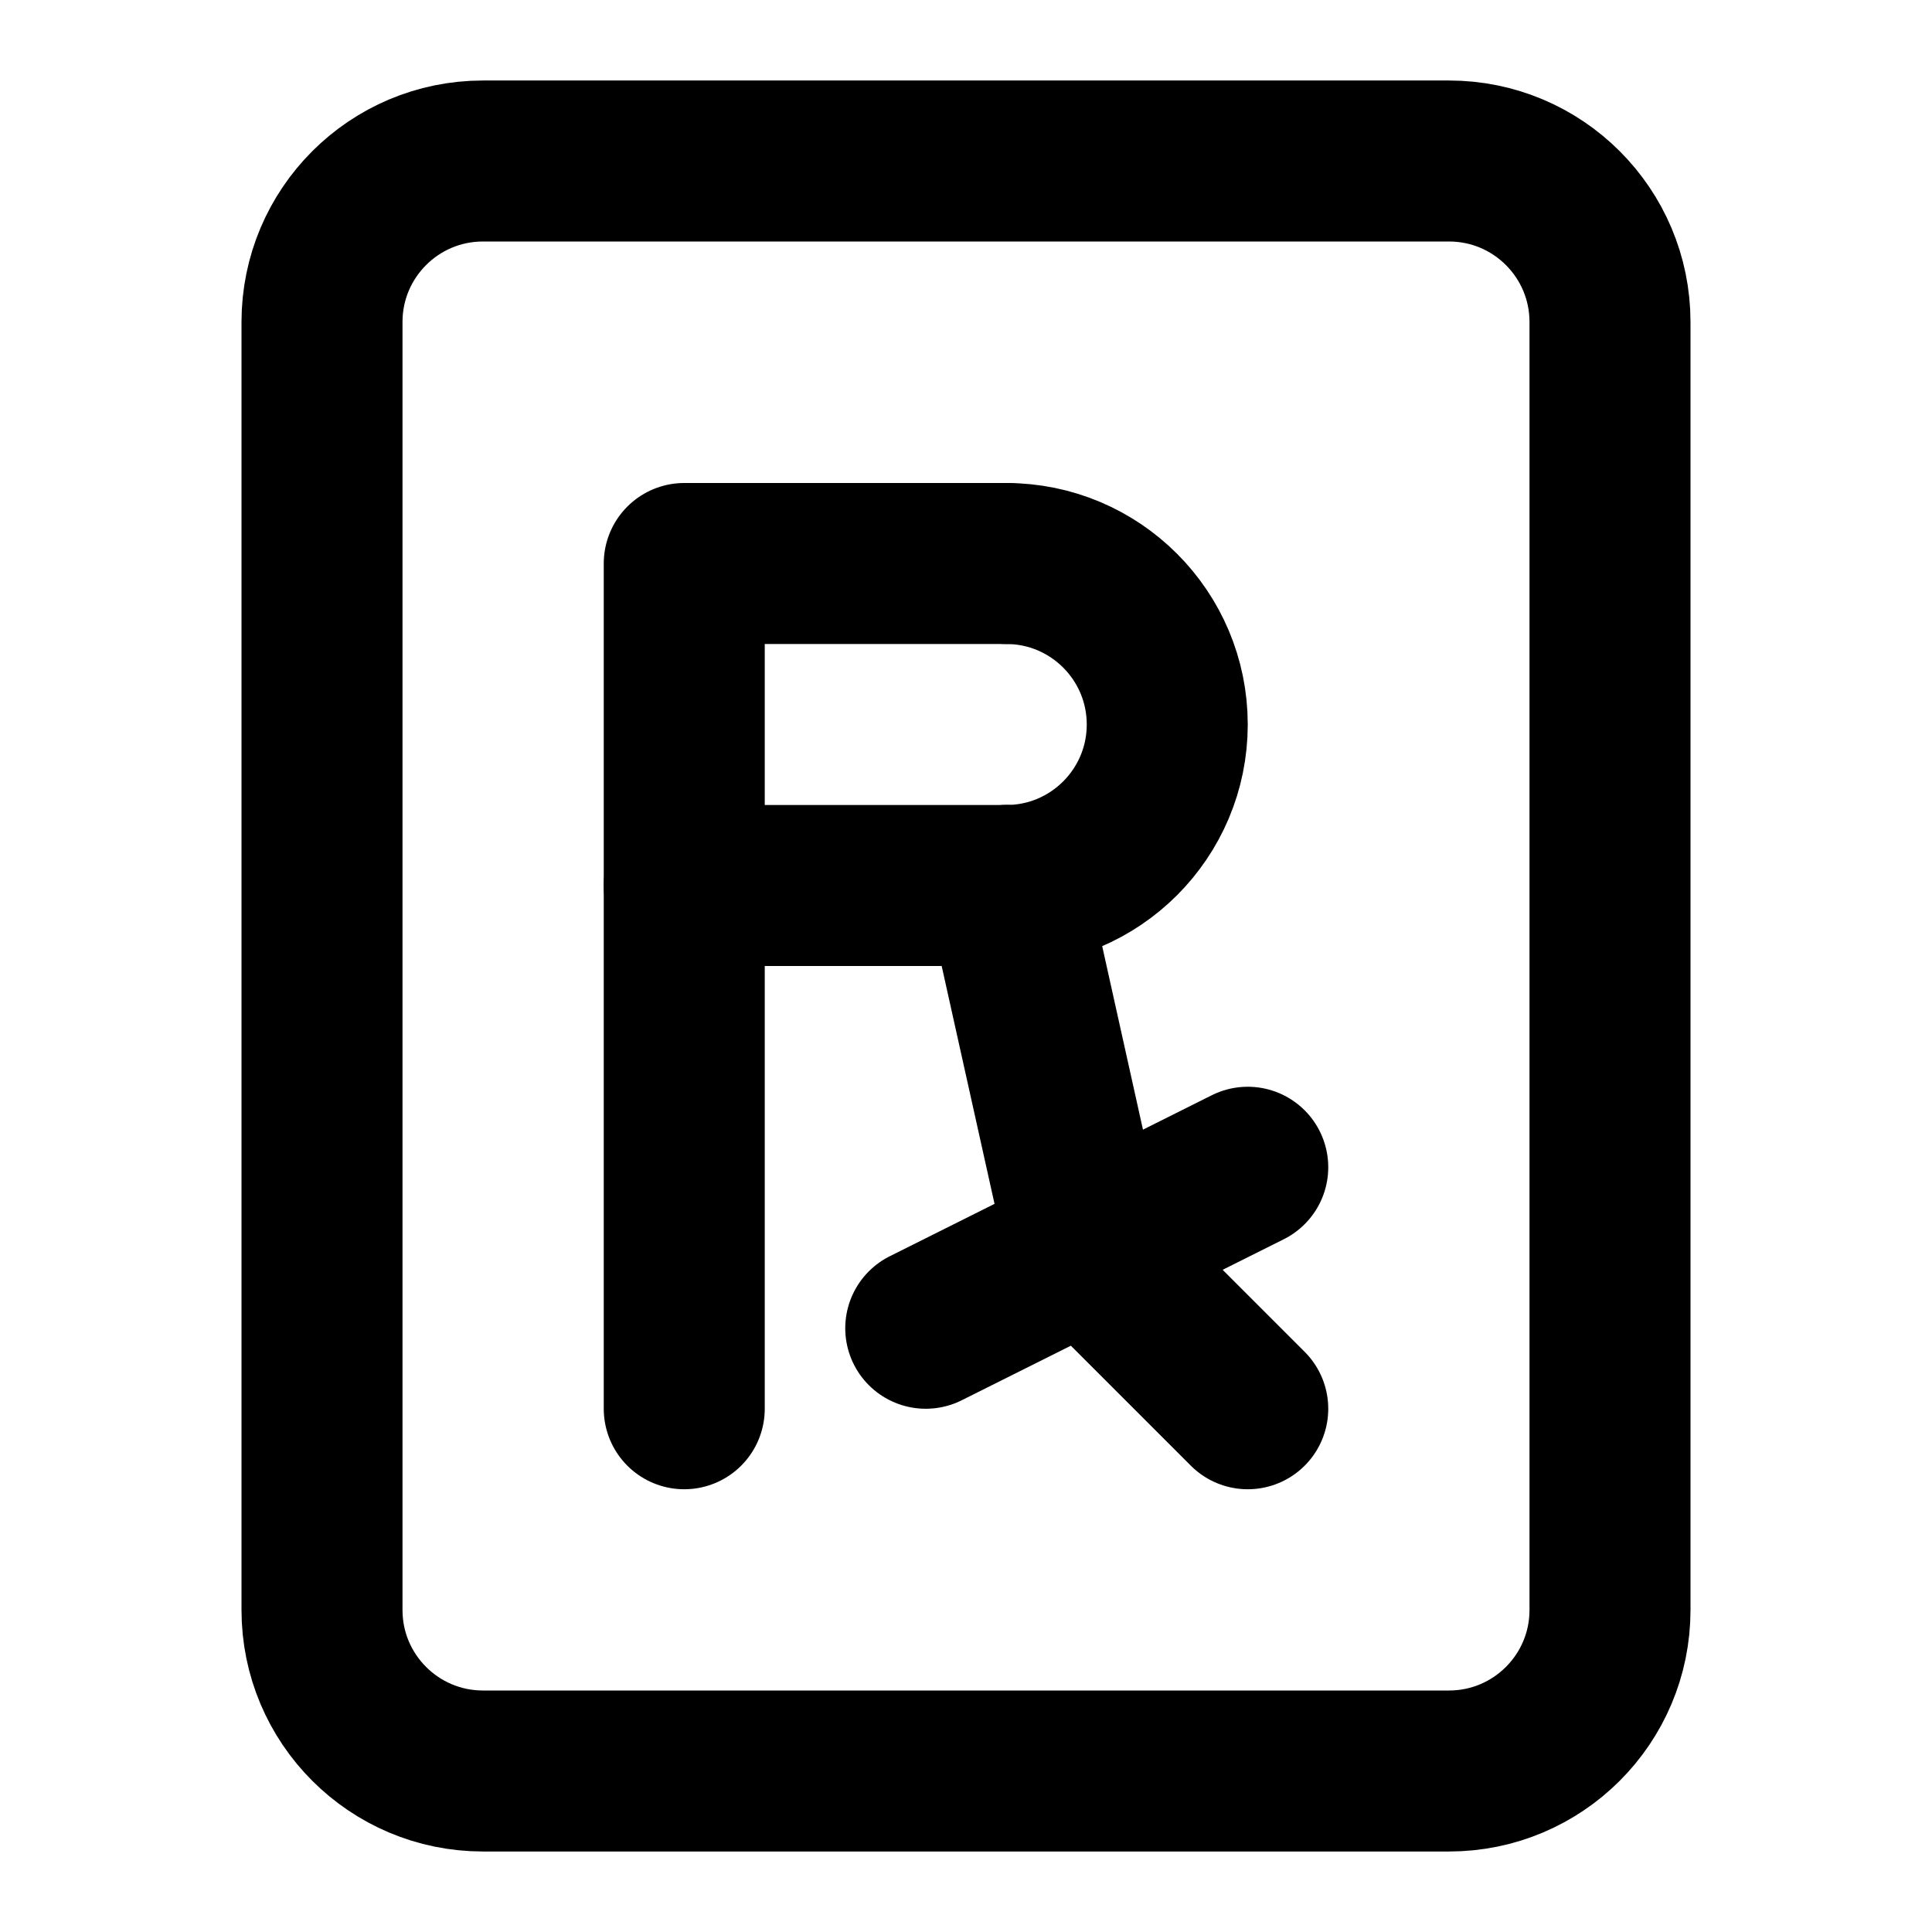
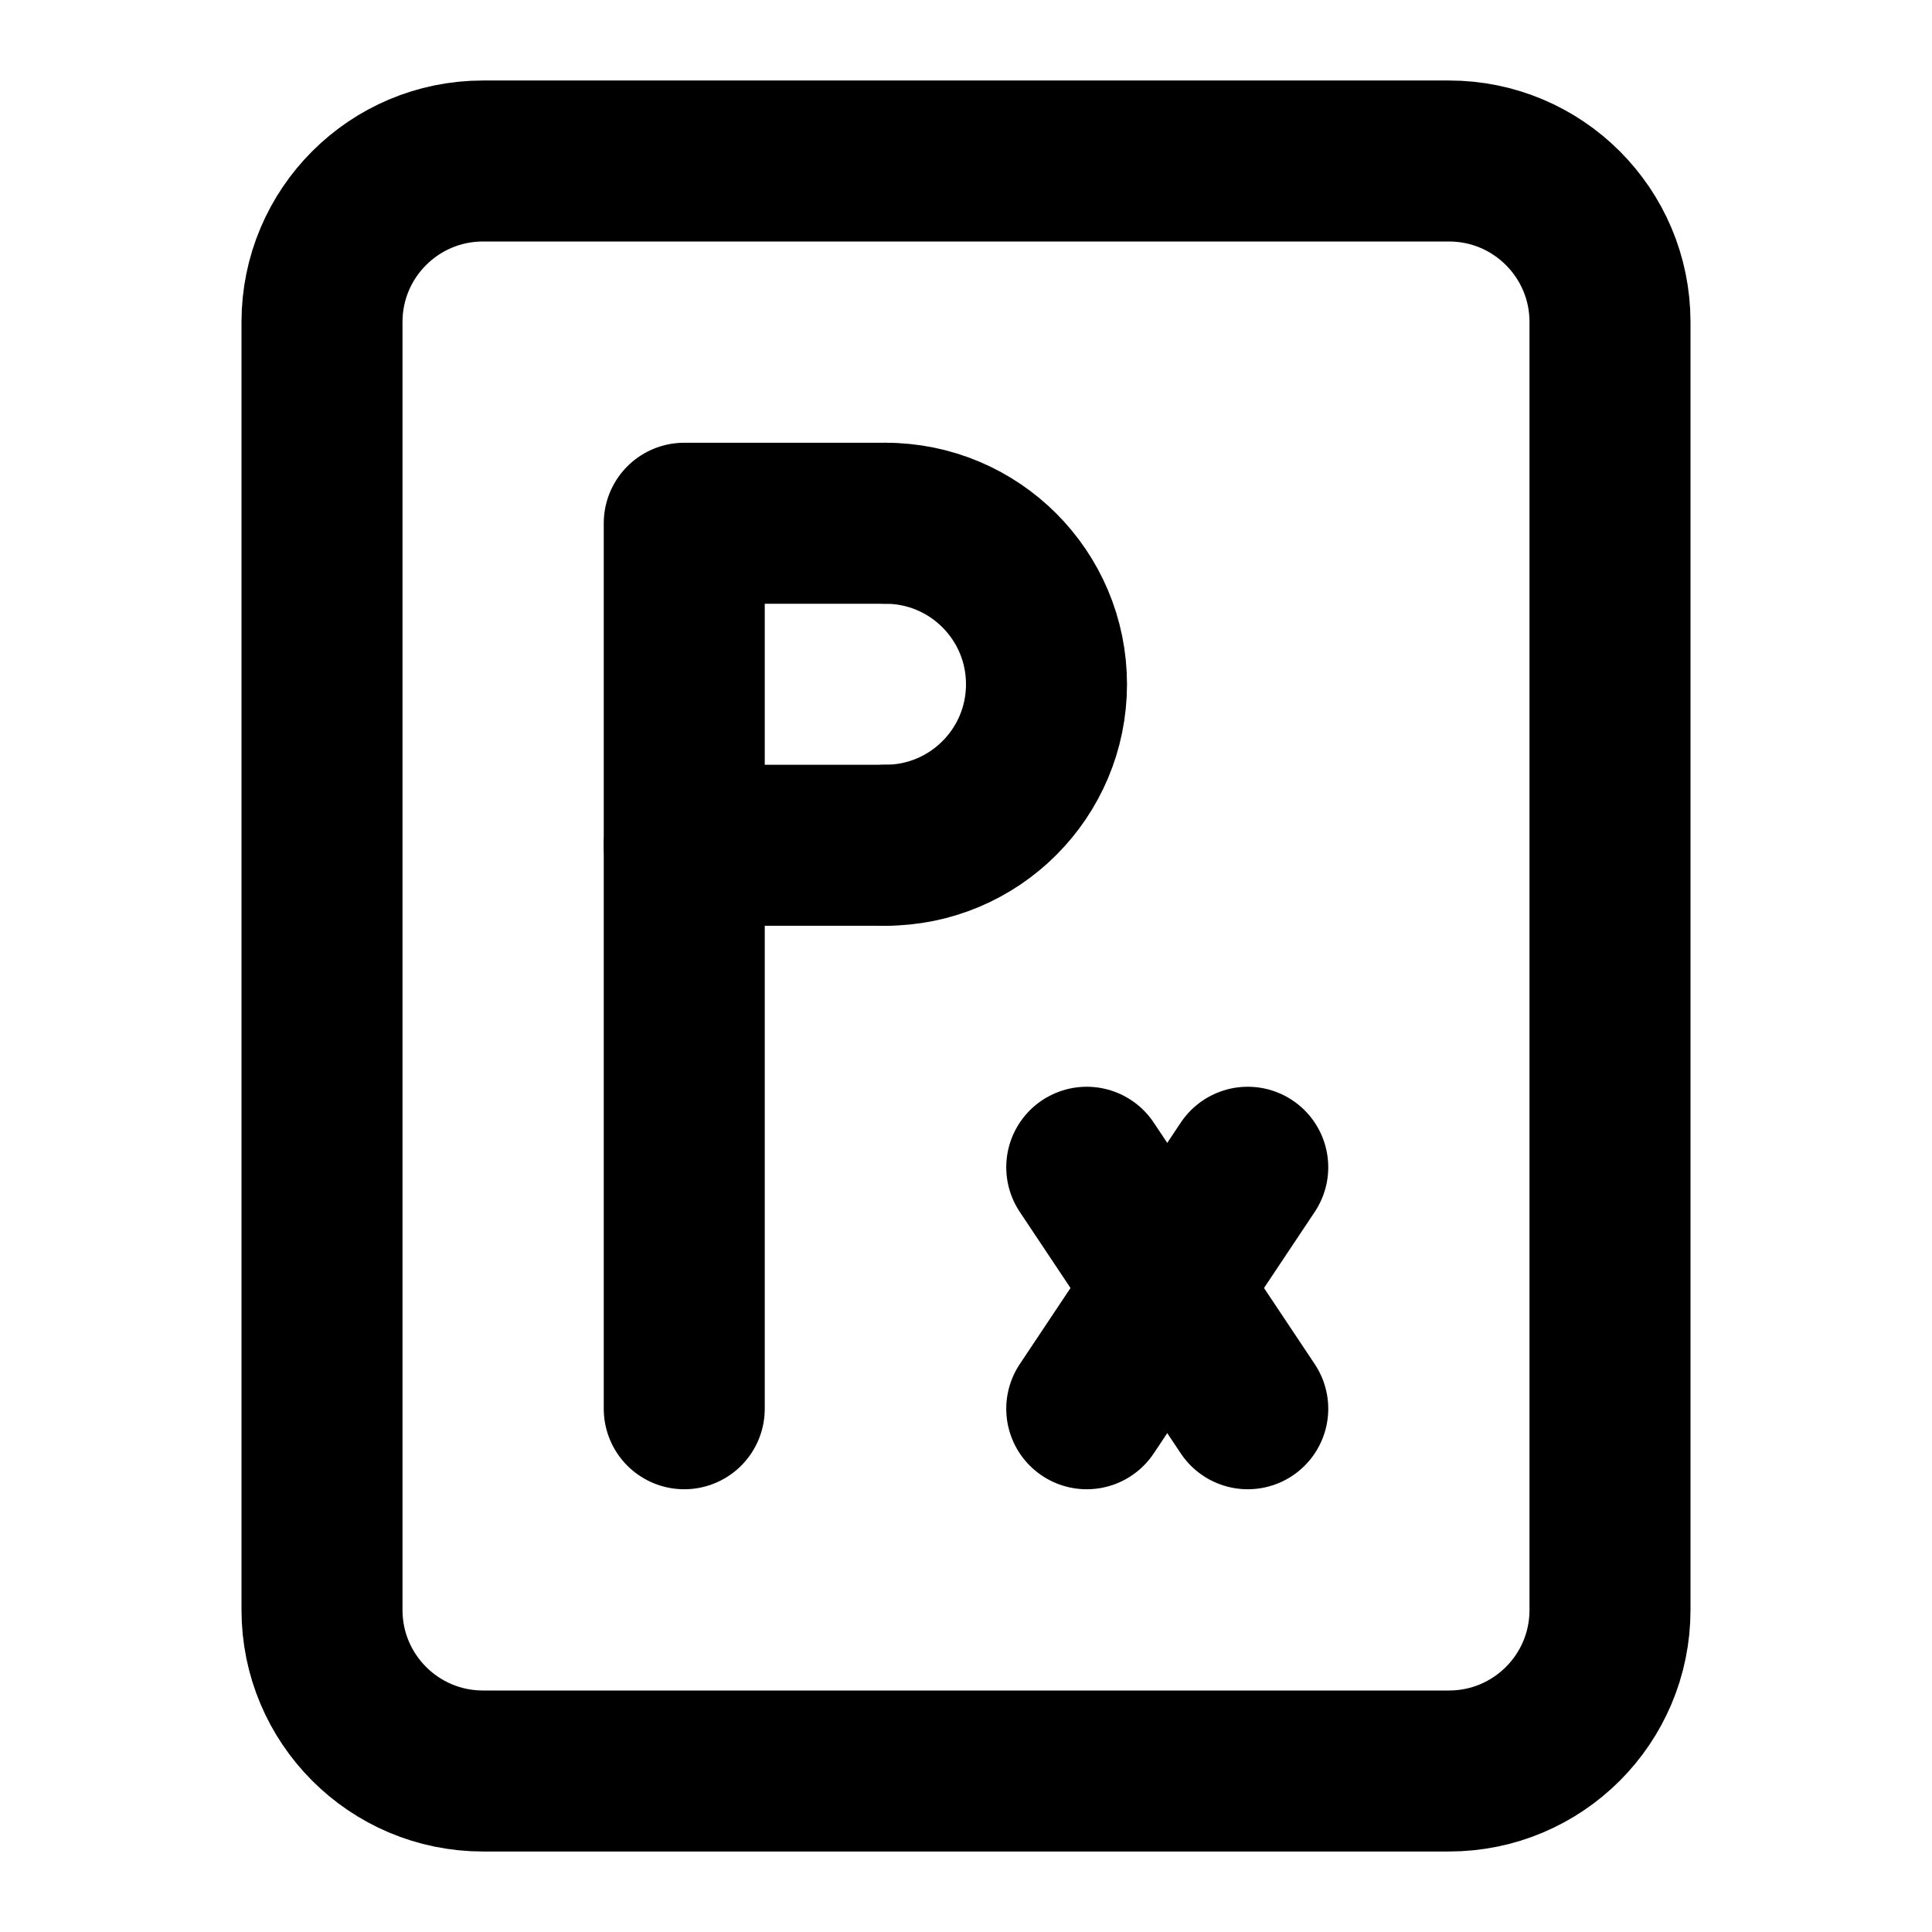
<svg xmlns="http://www.w3.org/2000/svg" width="48" height="48" viewBox="0 0 48 48" fill="none" stroke="currentColor" stroke-width="4" stroke-linecap="round" stroke-linejoin="round">
  <path id="frame" d="M12 4L36 4A4 4 0 0 1 40 8L40 40A4 4 0 0 1 36 44L12 44A4 4 0 0 1 8 40L8 8A4 4 0 0 1 12 4Z" />
-   <path id="r-stem" d="M17 35L17 22L17 14L25 14" />
-   <path id="r-bowl" d="M25 14A4 4 0 0 1 25 22" />
-   <path id="r-return" d="M25 22L17 22" />
-   <path id="rx-down" d="M25 22L27 31L31 35" />
-   <path id="rx-up" d="M23 33L27 31L31 29" />
+   <path id="p-stem" d="M17 35L17 13L22 13" />
+   <path id="p-bowl" d="M22 13A4 4 0 0 1 22 21" />
+   <path id="p-return" d="M22 21L17 21" />
+   <path id="x-down" d="M27 29L31 35" />
+   <path id="x-up" d="M31 29L27 35" />
</svg>
